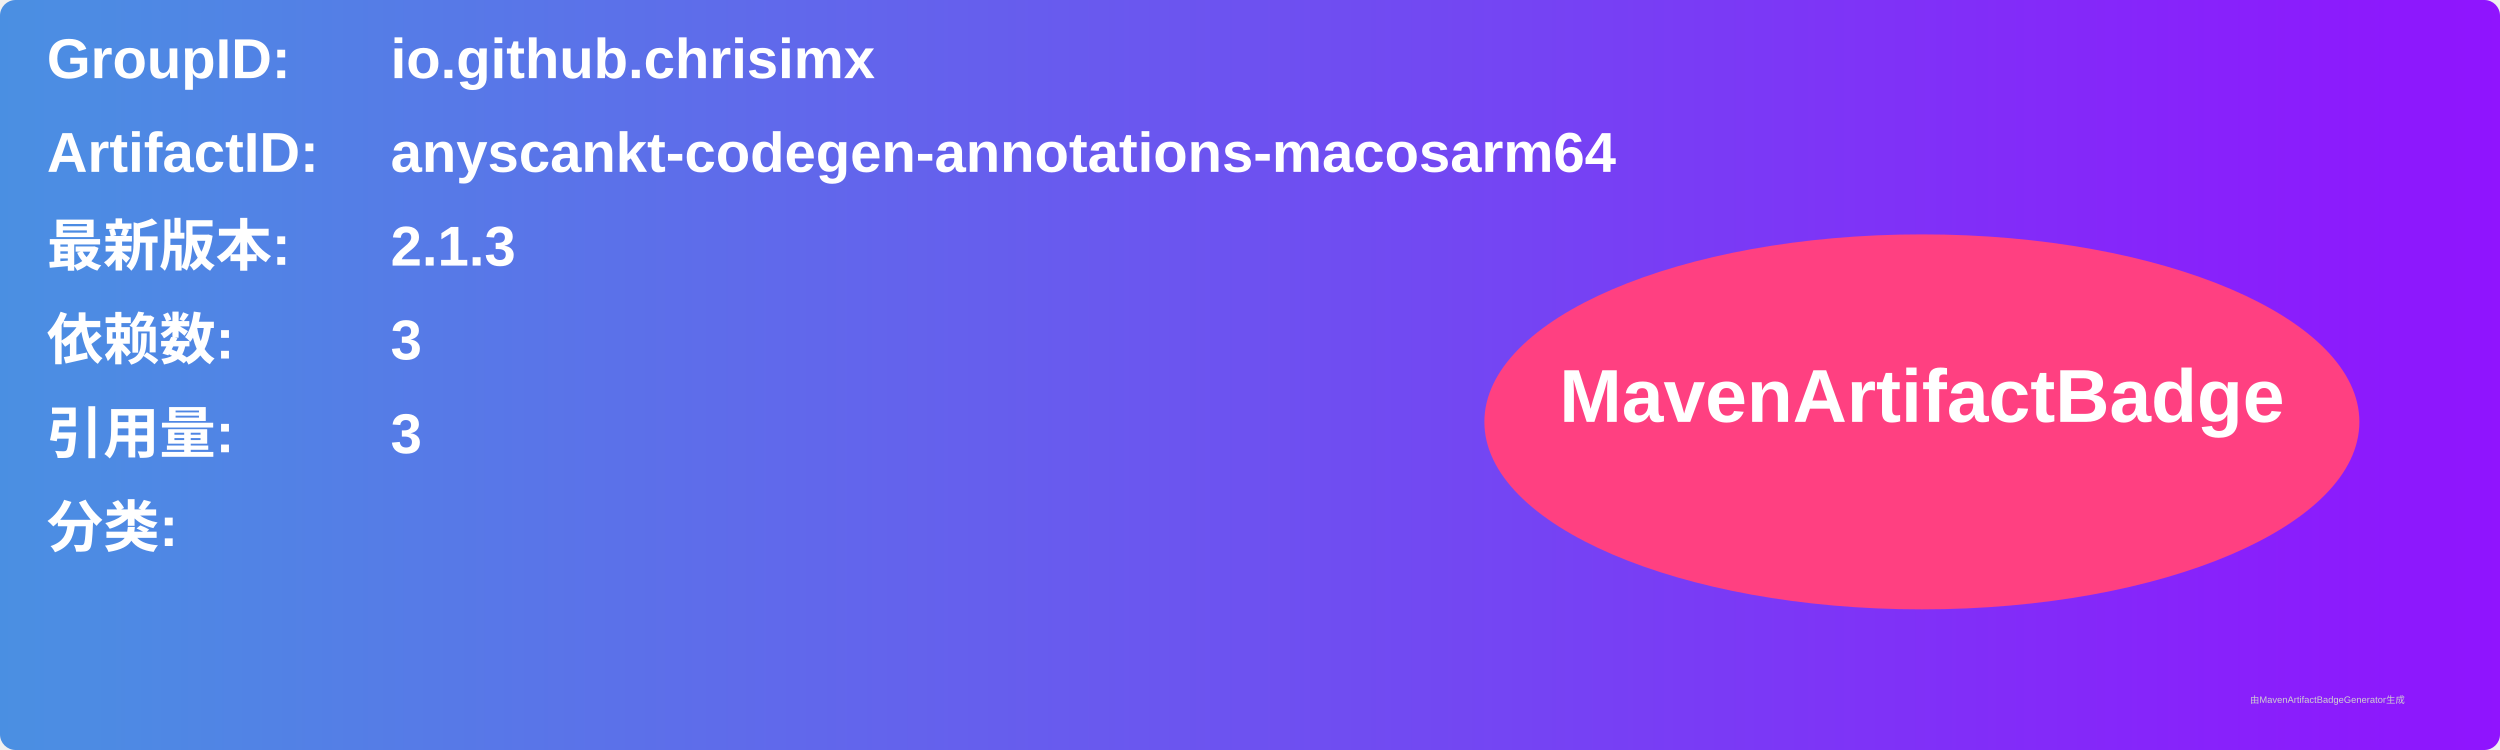
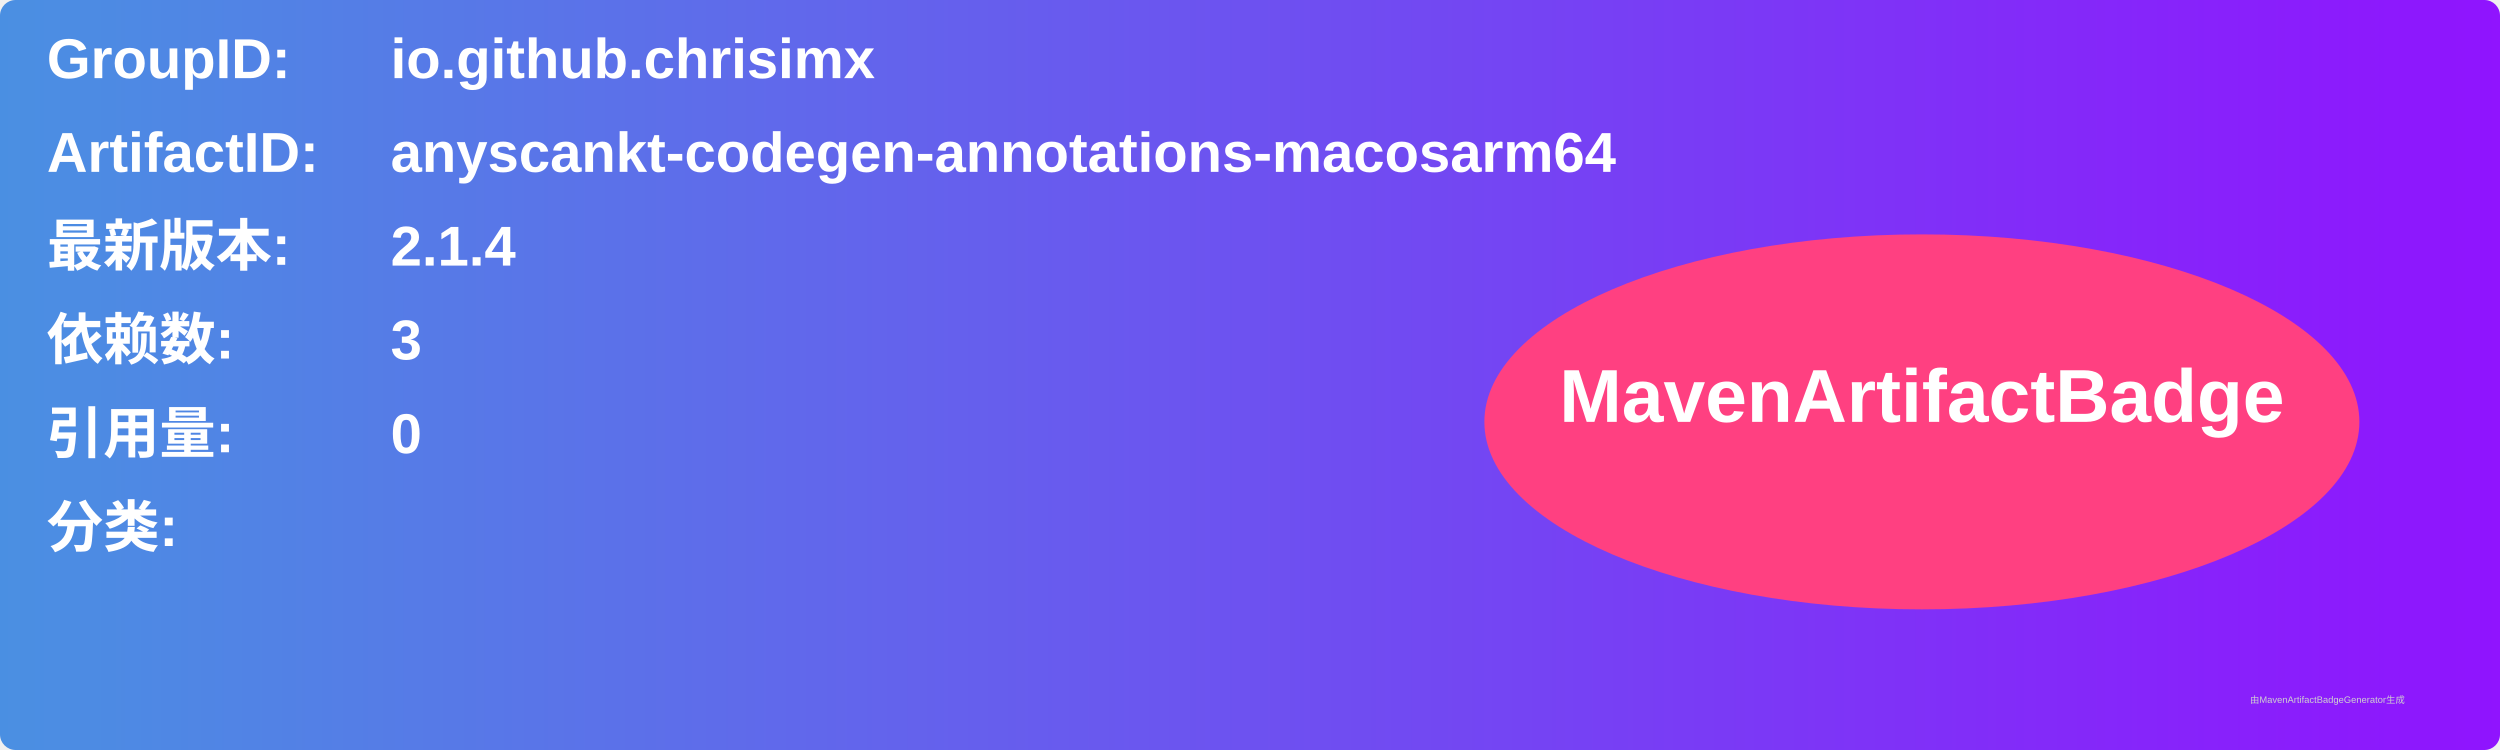
<svg xmlns="http://www.w3.org/2000/svg" width="800" height="240" viewBox="0 0 800 240">
  <linearGradient id="grad" x1="0%" y1="0%" x2="100%" y2="0%">
    <stop offset="0%" stop-color="#4a90e2" />
    <stop offset="100%" stop-color="#9013fe" />
  </linearGradient>
  <rect width="100%" height="100%" rx="5" ry="5" fill="url(#grad)" />
  <g transform="translate(15, 15)">
    <text x="0" y="10" font-family="Arial" font-size="18" fill="white" font-weight="bold" width="260">GroupID:</text>
    <text x="110" y="10" font-family="Arial" font-size="18" fill="white" font-weight="bold" width="460">io.github.chrisimx</text>
    <text x="0" y="40" font-family="Arial" font-size="18" fill="white" font-weight="bold" width="260">ArtifactID:</text>
    <text x="110" y="40" font-family="Arial" font-size="18" fill="white" font-weight="bold" width="460">anyscankt-codegen-annotations-macosarm64</text>
    <text x="0" y="70" font-family="Arial" font-size="18" fill="white" font-weight="bold">最新版本:</text>
    <text x="110" y="70" font-family="Arial" font-size="18" fill="white" font-weight="bold">
-       <tspan font-weight="bold">2.1.3</tspan>
+       <tspan font-weight="bold">2.1.4</tspan>
    </text>
    <text x="0" y="100" font-family="Arial" font-size="18" fill="white" font-weight="bold">依赖数: </text>
    <text x="110" y="100" font-family="Arial" font-size="18" fill="white">
      <tspan font-weight="bold">3</tspan>
    </text>
    <text x="0" y="130" font-family="Arial" font-size="18" fill="white" font-weight="bold">引用量: </text>
    <text x="110" y="130" font-family="Arial" font-size="18" fill="white">
-       <tspan font-weight="bold">3</tspan>
+       <tspan font-weight="bold">0</tspan>
    </text>
    <text x="0" y="160" font-family="Arial" font-size="18" fill="white" font-weight="bold">分类:</text>
    <text x="10" y="190" font-family="Arial" font-size="10" fill="white">
      <tspan font-weight="bold" />
    </text>
    <ellipse cx="600" cy="120" rx="140" ry="60" fill="#ff4081" />
    <text x="600" y="120" text-anchor="middle" font-family="Arial" font-size="24" fill="white" font-weight="bold">MavenArtifactBadge</text>
  </g>
  <text x="720" y="225" font-family="Arial" font-size="3" fill="#d0d0d0">由MavenArtifactBadgeGenerator生成</text>
</svg>
